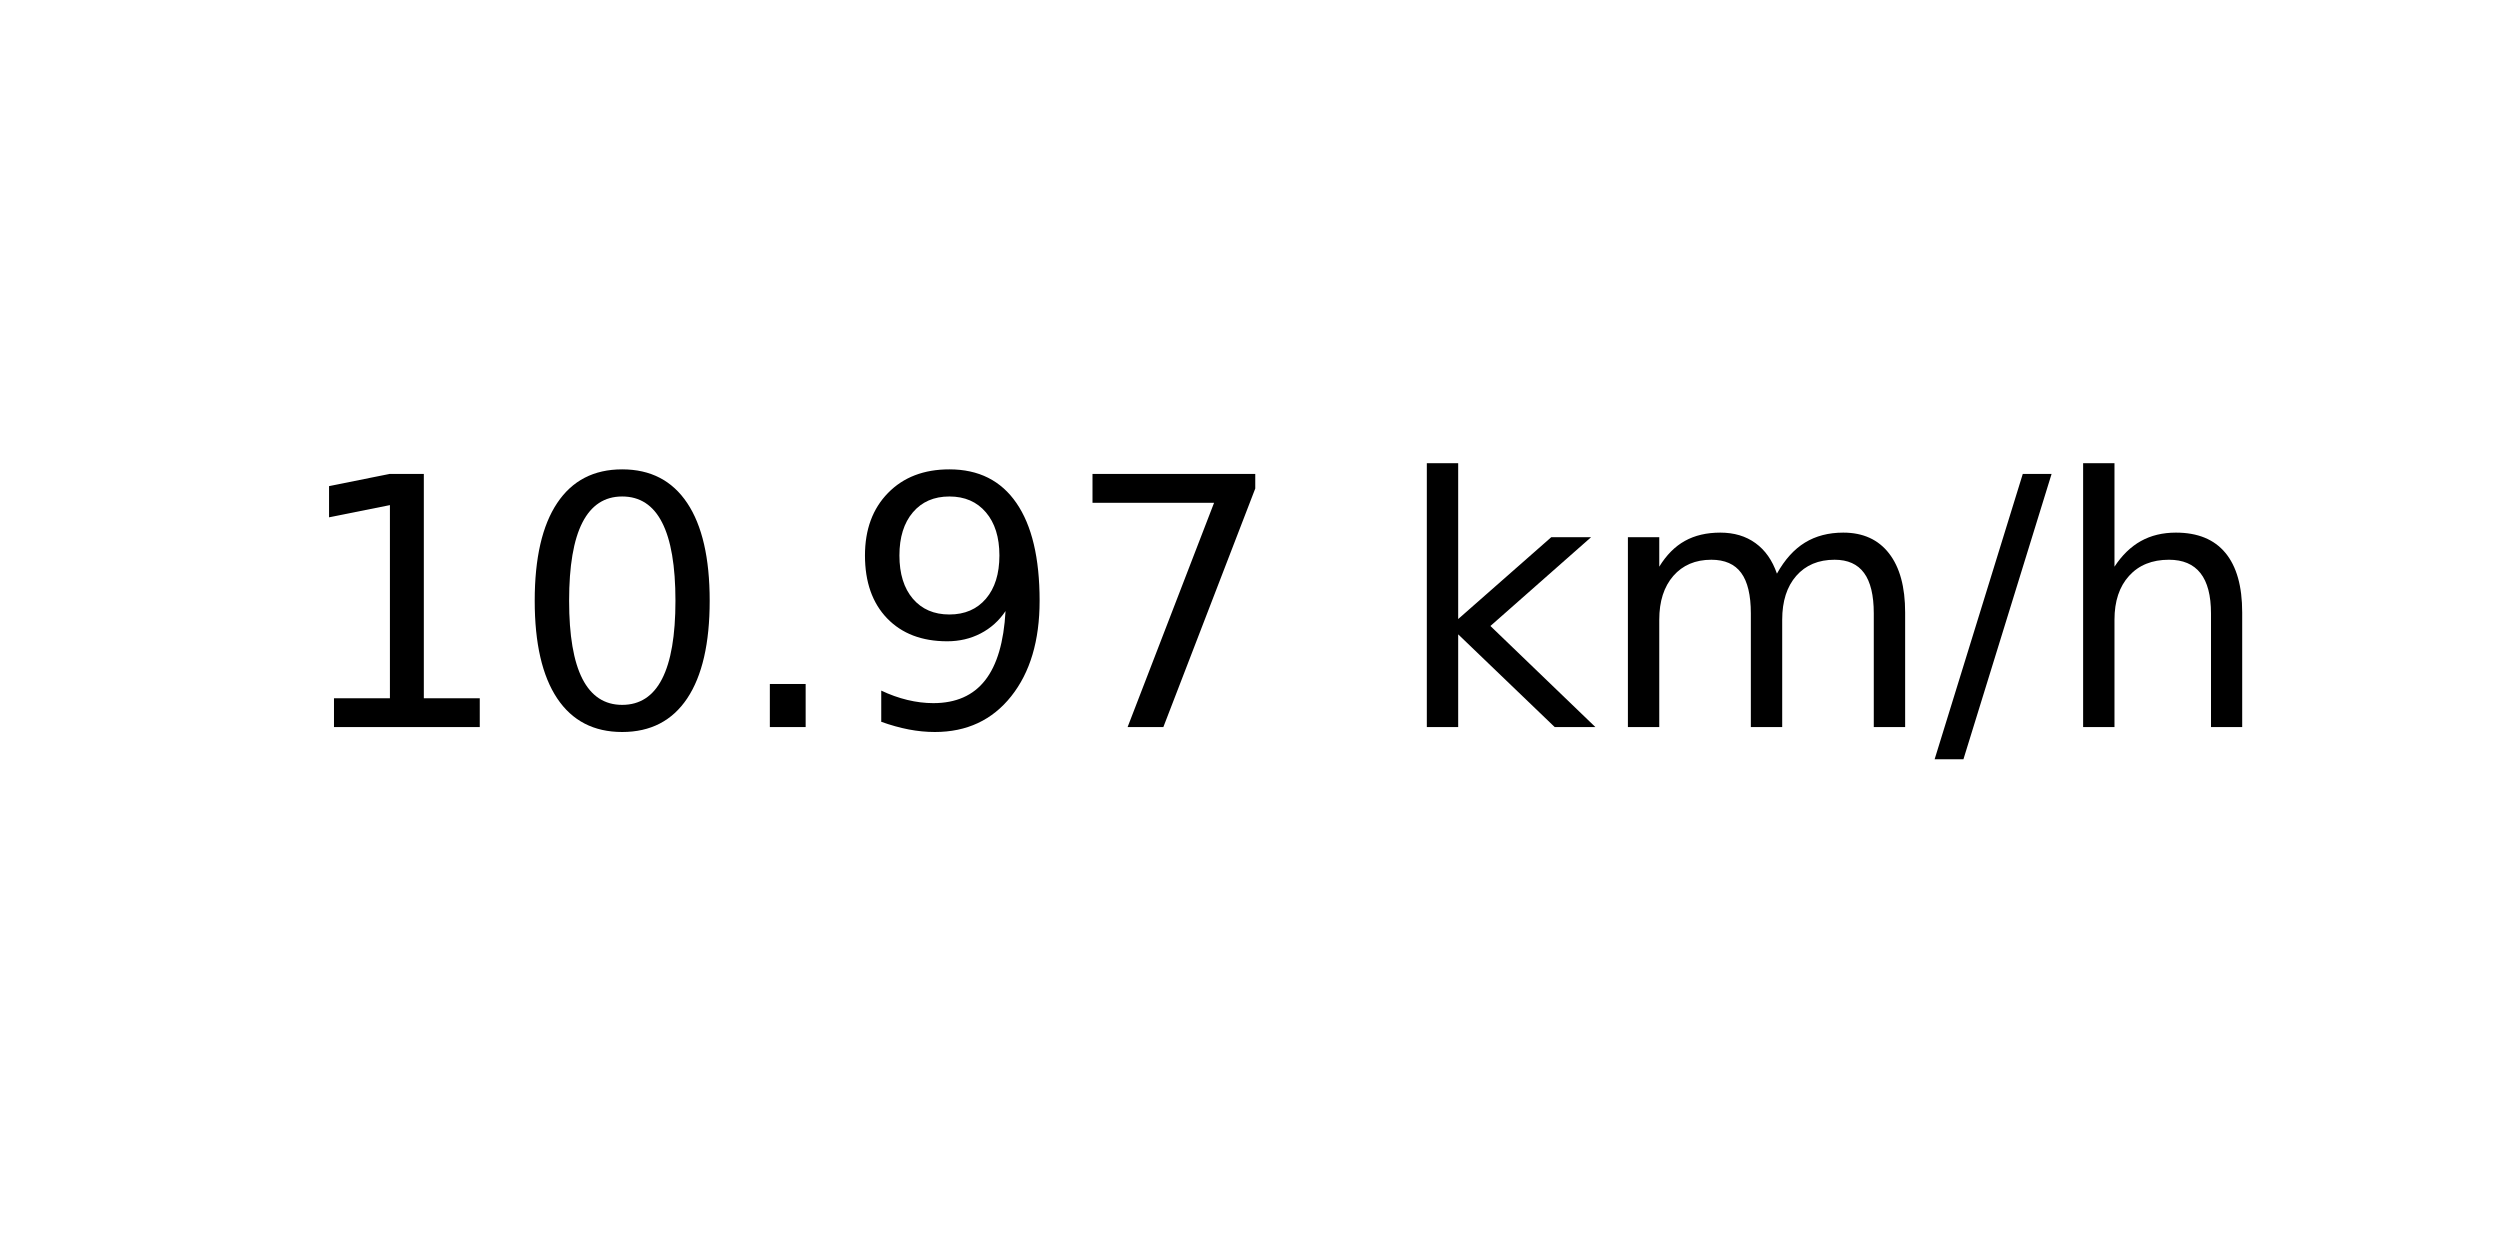
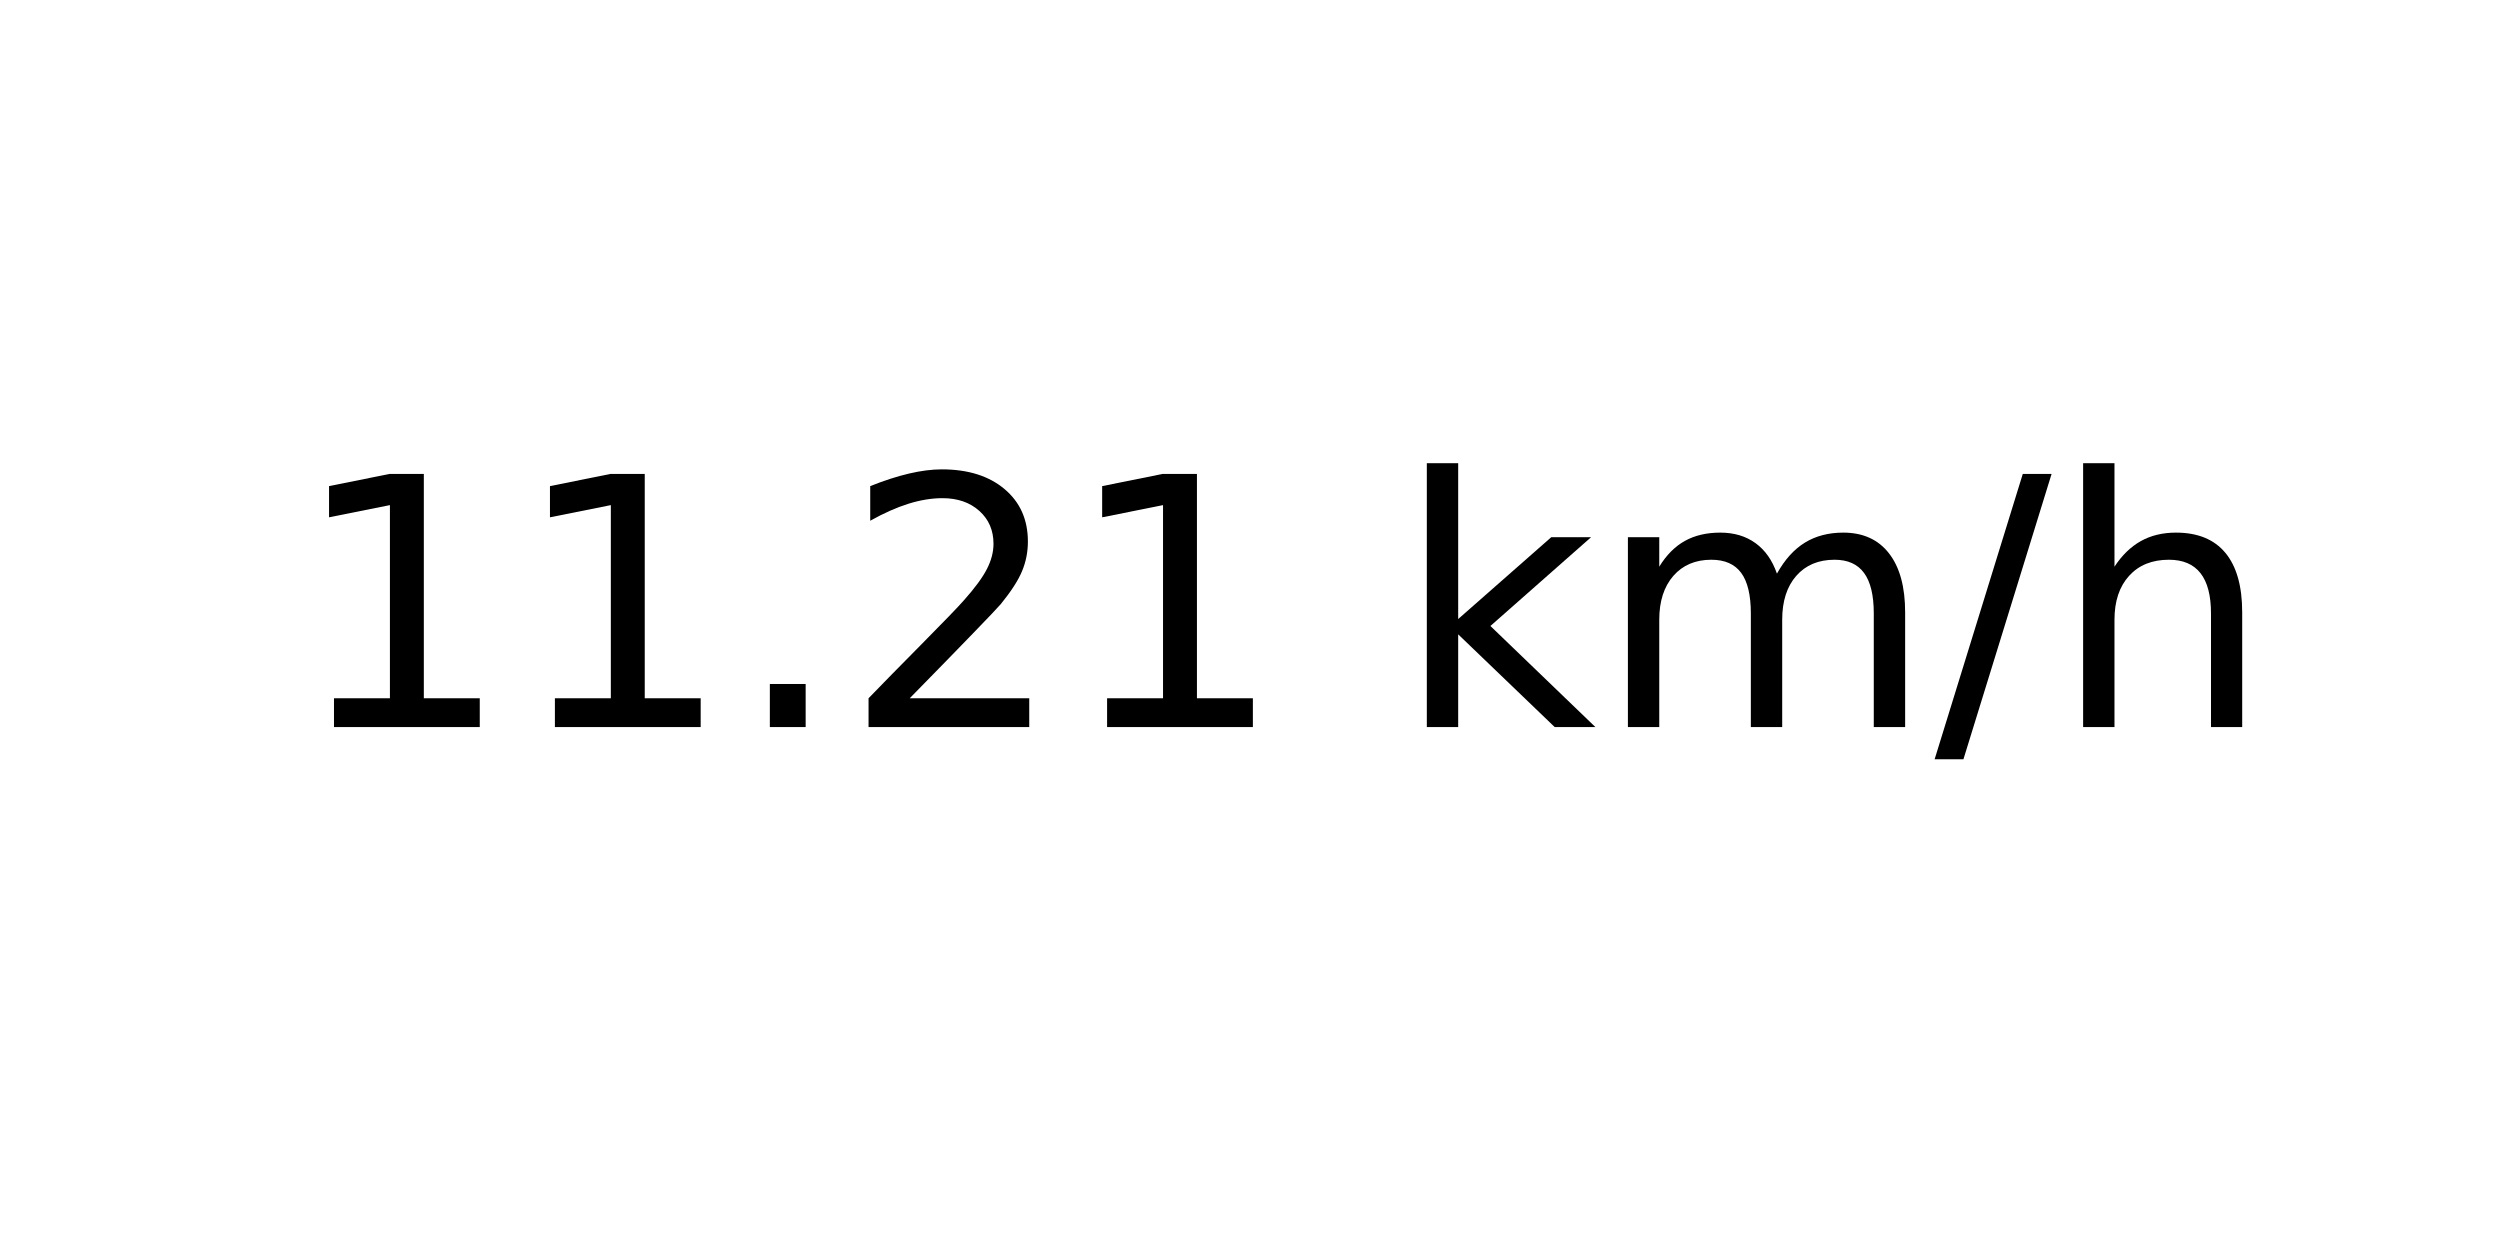
<svg xmlns="http://www.w3.org/2000/svg" xmlns:xlink="http://www.w3.org/1999/xlink" width="72pt" height="36pt" viewBox="0 0 72 36" version="1.1">
  <defs>
    <style type="text/css">*{stroke-linejoin: round; stroke-linecap: butt}</style>
  </defs>
  <g id="figure_1">
    <g id="axes_1">
      <g id="text_1">
        <g transform="translate(8.378125 20.93937) scale(0.1 -0.1)">
          <defs>
            <path id="DejaVuSans-31" d="M 794 531  L 1825 531  L 1825 4091  L 703 3866  L 703 4441  L 1819 4666  L 2450 4666  L 2450 531  L 3481 531  L 3481 0  L 794 0  L 794 531  z " transform="scale(0.015625)" />
-             <path id="DejaVuSans-30" d="M 2034 4250  Q 1547 4250 1301 3770  Q 1056 3291 1056 2328  Q 1056 1369 1301 889  Q 1547 409 2034 409  Q 2525 409 2770 889  Q 3016 1369 3016 2328  Q 3016 3291 2770 3770  Q 2525 4250 2034 4250  z M 2034 4750  Q 2819 4750 3233 4129  Q 3647 3509 3647 2328  Q 3647 1150 3233 529  Q 2819 -91 2034 -91  Q 1250 -91 836 529  Q 422 1150 422 2328  Q 422 3509 836 4129  Q 1250 4750 2034 4750  z " transform="scale(0.015625)" />
            <path id="DejaVuSans-2e" d="M 684 794  L 1344 794  L 1344 0  L 684 0  L 684 794  z " transform="scale(0.015625)" />
-             <path id="DejaVuSans-39" d="M 703 97  L 703 672  Q 941 559 1184 500  Q 1428 441 1663 441  Q 2288 441 2617 861  Q 2947 1281 2994 2138  Q 2813 1869 2534 1725  Q 2256 1581 1919 1581  Q 1219 1581 811 2004  Q 403 2428 403 3163  Q 403 3881 828 4315  Q 1253 4750 1959 4750  Q 2769 4750 3195 4129  Q 3622 3509 3622 2328  Q 3622 1225 3098 567  Q 2575 -91 1691 -91  Q 1453 -91 1209 -44  Q 966 3 703 97  z M 1959 2075  Q 2384 2075 2632 2365  Q 2881 2656 2881 3163  Q 2881 3666 2632 3958  Q 2384 4250 1959 4250  Q 1534 4250 1286 3958  Q 1038 3666 1038 3163  Q 1038 2656 1286 2365  Q 1534 2075 1959 2075  z " transform="scale(0.015625)" />
-             <path id="DejaVuSans-37" d="M 525 4666  L 3525 4666  L 3525 4397  L 1831 0  L 1172 0  L 2766 4134  L 525 4134  L 525 4666  z " transform="scale(0.015625)" />
+             <path id="DejaVuSans-32" d="M 1228 531  L 3431 531  L 3431 0  L 469 0  L 469 531  Q 828 903 1448 1529  Q 2069 2156 2228 2338  Q 2531 2678 2651 2914  Q 2772 3150 2772 3378  Q 2772 3750 2511 3984  Q 2250 4219 1831 4219  Q 1534 4219 1204 4116  Q 875 4013 500 3803  L 500 4441  Q 881 4594 1212 4672  Q 1544 4750 1819 4750  Q 2544 4750 2975 4387  Q 3406 4025 3406 3419  Q 3406 3131 3298 2873  Q 3191 2616 2906 2266  Q 2828 2175 2409 1742  Q 1991 1309 1228 531  z " transform="scale(0.015625)" />
            <path id="DejaVuSans-20" transform="scale(0.015625)" />
            <path id="DejaVuSans-6b" d="M 581 4863  L 1159 4863  L 1159 1991  L 2875 3500  L 3609 3500  L 1753 1863  L 3688 0  L 2938 0  L 1159 1709  L 1159 0  L 581 0  L 581 4863  z " transform="scale(0.015625)" />
            <path id="DejaVuSans-6d" d="M 3328 2828  Q 3544 3216 3844 3400  Q 4144 3584 4550 3584  Q 5097 3584 5394 3201  Q 5691 2819 5691 2113  L 5691 0  L 5113 0  L 5113 2094  Q 5113 2597 4934 2840  Q 4756 3084 4391 3084  Q 3944 3084 3684 2787  Q 3425 2491 3425 1978  L 3425 0  L 2847 0  L 2847 2094  Q 2847 2600 2669 2842  Q 2491 3084 2119 3084  Q 1678 3084 1418 2786  Q 1159 2488 1159 1978  L 1159 0  L 581 0  L 581 3500  L 1159 3500  L 1159 2956  Q 1356 3278 1631 3431  Q 1906 3584 2284 3584  Q 2666 3584 2933 3390  Q 3200 3197 3328 2828  z " transform="scale(0.015625)" />
            <path id="DejaVuSans-2f" d="M 1625 4666  L 2156 4666  L 531 -594  L 0 -594  L 1625 4666  z " transform="scale(0.015625)" />
            <path id="DejaVuSans-68" d="M 3513 2113  L 3513 0  L 2938 0  L 2938 2094  Q 2938 2591 2744 2837  Q 2550 3084 2163 3084  Q 1697 3084 1428 2787  Q 1159 2491 1159 1978  L 1159 0  L 581 0  L 581 4863  L 1159 4863  L 1159 2956  Q 1366 3272 1645 3428  Q 1925 3584 2291 3584  Q 2894 3584 3203 3211  Q 3513 2838 3513 2113  z " transform="scale(0.015625)" />
          </defs>
          <use xlink:href="#DejaVuSans-31" />
-           <use xlink:href="#DejaVuSans-30" x="63.623" />
+           <use xlink:href="#DejaVuSans-31" x="63.623" />
          <use xlink:href="#DejaVuSans-2e" x="127.246" />
-           <use xlink:href="#DejaVuSans-39" x="159.033" />
-           <use xlink:href="#DejaVuSans-37" x="222.656" />
+           <use xlink:href="#DejaVuSans-32" x="159.033" />
+           <use xlink:href="#DejaVuSans-31" x="222.656" />
          <use xlink:href="#DejaVuSans-20" x="286.279" />
          <use xlink:href="#DejaVuSans-6b" x="318.066" />
          <use xlink:href="#DejaVuSans-6d" x="375.977" />
          <use xlink:href="#DejaVuSans-2f" x="473.389" />
          <use xlink:href="#DejaVuSans-68" x="507.08" />
        </g>
      </g>
    </g>
  </g>
</svg>
